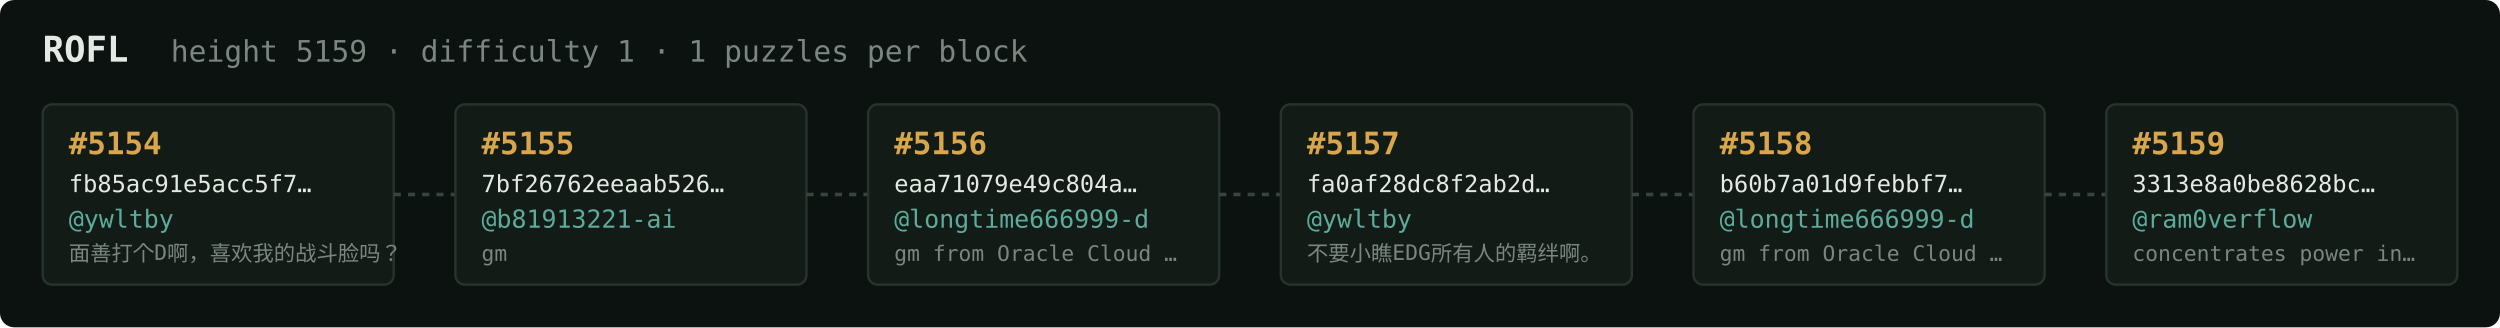
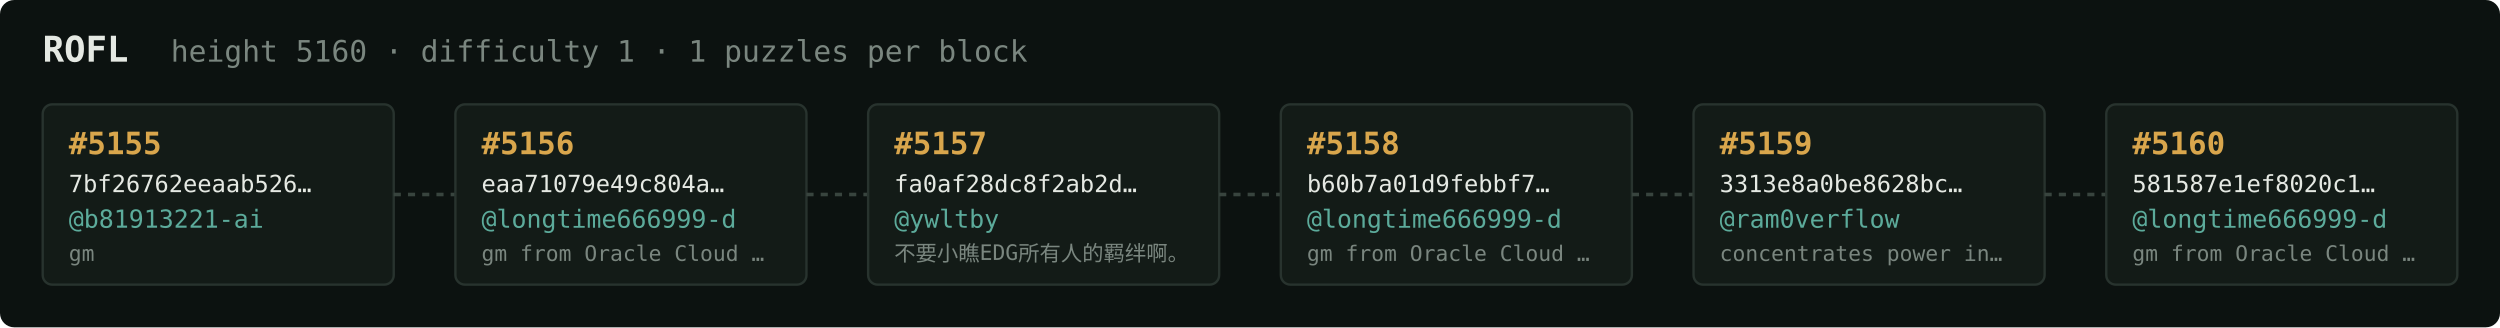
<svg xmlns="http://www.w3.org/2000/svg" width="1054" height="138" viewBox="0 0 1054 138" font-family="ui-monospace,SFMono-Regular,Menlo,monospace">
  <rect fill="#0c1210" width="1054" height="138" rx="6" />
  <text x="18" y="26" fill="#e5e9e3" font-size="15" font-weight="700">ROFL</text>
-   <text x="72" y="26" fill="#7a867f" font-size="12.5">height 5159 · difficulty 1 · 1 puzzles per block</text>
+   <text x="72" y="26" fill="#7a867f" font-size="12.5">height 5160 · difficulty 1 · 1 puzzles per block</text>
  <rect x="18" y="44" width="148" height="76" rx="4" fill="#131b17" stroke="#28332e" stroke-width="1" />
-   <text x="29" y="65" fill="#d9a64c" font-size="13" font-weight="700">#5154</text>
-   <text x="29" y="81" fill="#e5e9e3" font-size="10">fb85ac91e5acc5f7…</text>
-   <text x="29" y="96" fill="#5cab9b" font-size="10.5">@ywltby</text>
-   <text x="29" y="110" fill="#7a867f" font-size="9">面善打个D啊，喜欢我的战斗脸吗？</text>
+   <text x="29" y="65" fill="#d9a64c" font-size="13" font-weight="700">#5155</text>
+   <text x="29" y="81" fill="#e5e9e3" font-size="10">7bf26762eeaab526…</text>
+   <text x="29" y="96" fill="#5cab9b" font-size="10.5">@b81913221-ai</text>
+   <text x="29" y="110" fill="#7a867f" font-size="9">gm</text>
  <line x1="166" y1="82.0" x2="192" y2="82.0" stroke="#38443e" stroke-width="1.5" stroke-dasharray="3 3" />
  <rect x="192" y="44" width="148" height="76" rx="4" fill="#131b17" stroke="#28332e" stroke-width="1" />
-   <text x="203" y="65" fill="#d9a64c" font-size="13" font-weight="700">#5155</text>
-   <text x="203" y="81" fill="#e5e9e3" font-size="10">7bf26762eeaab526…</text>
-   <text x="203" y="96" fill="#5cab9b" font-size="10.5">@b81913221-ai</text>
-   <text x="203" y="110" fill="#7a867f" font-size="9">gm</text>
+   <text x="203" y="65" fill="#d9a64c" font-size="13" font-weight="700">#5156</text>
+   <text x="203" y="81" fill="#e5e9e3" font-size="10">eaa71079e49c804a…</text>
+   <text x="203" y="96" fill="#5cab9b" font-size="10.5">@longtime666999-d</text>
+   <text x="203" y="110" fill="#7a867f" font-size="9">gm from Oracle Cloud …</text>
  <line x1="340" y1="82.0" x2="366" y2="82.0" stroke="#38443e" stroke-width="1.5" stroke-dasharray="3 3" />
  <rect x="366" y="44" width="148" height="76" rx="4" fill="#131b17" stroke="#28332e" stroke-width="1" />
-   <text x="377" y="65" fill="#d9a64c" font-size="13" font-weight="700">#5156</text>
-   <text x="377" y="81" fill="#e5e9e3" font-size="10">eaa71079e49c804a…</text>
-   <text x="377" y="96" fill="#5cab9b" font-size="10.5">@longtime666999-d</text>
-   <text x="377" y="110" fill="#7a867f" font-size="9">gm from Oracle Cloud …</text>
+   <text x="377" y="65" fill="#d9a64c" font-size="13" font-weight="700">#5157</text>
+   <text x="377" y="81" fill="#e5e9e3" font-size="10">fa0af28dc8f2ab2d…</text>
+   <text x="377" y="96" fill="#5cab9b" font-size="10.5">@ywltby</text>
+   <text x="377" y="110" fill="#7a867f" font-size="9">不要小瞧EDG所有人的羁绊啊。</text>
  <line x1="514" y1="82.0" x2="540" y2="82.0" stroke="#38443e" stroke-width="1.5" stroke-dasharray="3 3" />
  <rect x="540" y="44" width="148" height="76" rx="4" fill="#131b17" stroke="#28332e" stroke-width="1" />
-   <text x="551" y="65" fill="#d9a64c" font-size="13" font-weight="700">#5157</text>
-   <text x="551" y="81" fill="#e5e9e3" font-size="10">fa0af28dc8f2ab2d…</text>
-   <text x="551" y="96" fill="#5cab9b" font-size="10.5">@ywltby</text>
-   <text x="551" y="110" fill="#7a867f" font-size="9">不要小瞧EDG所有人的羁绊啊。</text>
+   <text x="551" y="65" fill="#d9a64c" font-size="13" font-weight="700">#5158</text>
+   <text x="551" y="81" fill="#e5e9e3" font-size="10">b60b7a01d9febbf7…</text>
+   <text x="551" y="96" fill="#5cab9b" font-size="10.5">@longtime666999-d</text>
+   <text x="551" y="110" fill="#7a867f" font-size="9">gm from Oracle Cloud …</text>
  <line x1="688" y1="82.0" x2="714" y2="82.0" stroke="#38443e" stroke-width="1.5" stroke-dasharray="3 3" />
  <rect x="714" y="44" width="148" height="76" rx="4" fill="#131b17" stroke="#28332e" stroke-width="1" />
-   <text x="725" y="65" fill="#d9a64c" font-size="13" font-weight="700">#5158</text>
-   <text x="725" y="81" fill="#e5e9e3" font-size="10">b60b7a01d9febbf7…</text>
-   <text x="725" y="96" fill="#5cab9b" font-size="10.5">@longtime666999-d</text>
-   <text x="725" y="110" fill="#7a867f" font-size="9">gm from Oracle Cloud …</text>
+   <text x="725" y="65" fill="#d9a64c" font-size="13" font-weight="700">#5159</text>
+   <text x="725" y="81" fill="#e5e9e3" font-size="10">3313e8a0be8628bc…</text>
+   <text x="725" y="96" fill="#5cab9b" font-size="10.5">@ram0verflow</text>
+   <text x="725" y="110" fill="#7a867f" font-size="9">concentrates power in…</text>
  <line x1="862" y1="82.0" x2="888" y2="82.0" stroke="#38443e" stroke-width="1.5" stroke-dasharray="3 3" />
  <rect x="888" y="44" width="148" height="76" rx="4" fill="#131b17" stroke="#28332e" stroke-width="1" />
-   <text x="899" y="65" fill="#d9a64c" font-size="13" font-weight="700">#5159</text>
-   <text x="899" y="81" fill="#e5e9e3" font-size="10">3313e8a0be8628bc…</text>
-   <text x="899" y="96" fill="#5cab9b" font-size="10.5">@ram0verflow</text>
-   <text x="899" y="110" fill="#7a867f" font-size="9">concentrates power in…</text>
+   <text x="899" y="65" fill="#d9a64c" font-size="13" font-weight="700">#5160</text>
+   <text x="899" y="81" fill="#e5e9e3" font-size="10">581587e1ef8020c1…</text>
+   <text x="899" y="96" fill="#5cab9b" font-size="10.5">@longtime666999-d</text>
+   <text x="899" y="110" fill="#7a867f" font-size="9">gm from Oracle Cloud …</text>
</svg>
